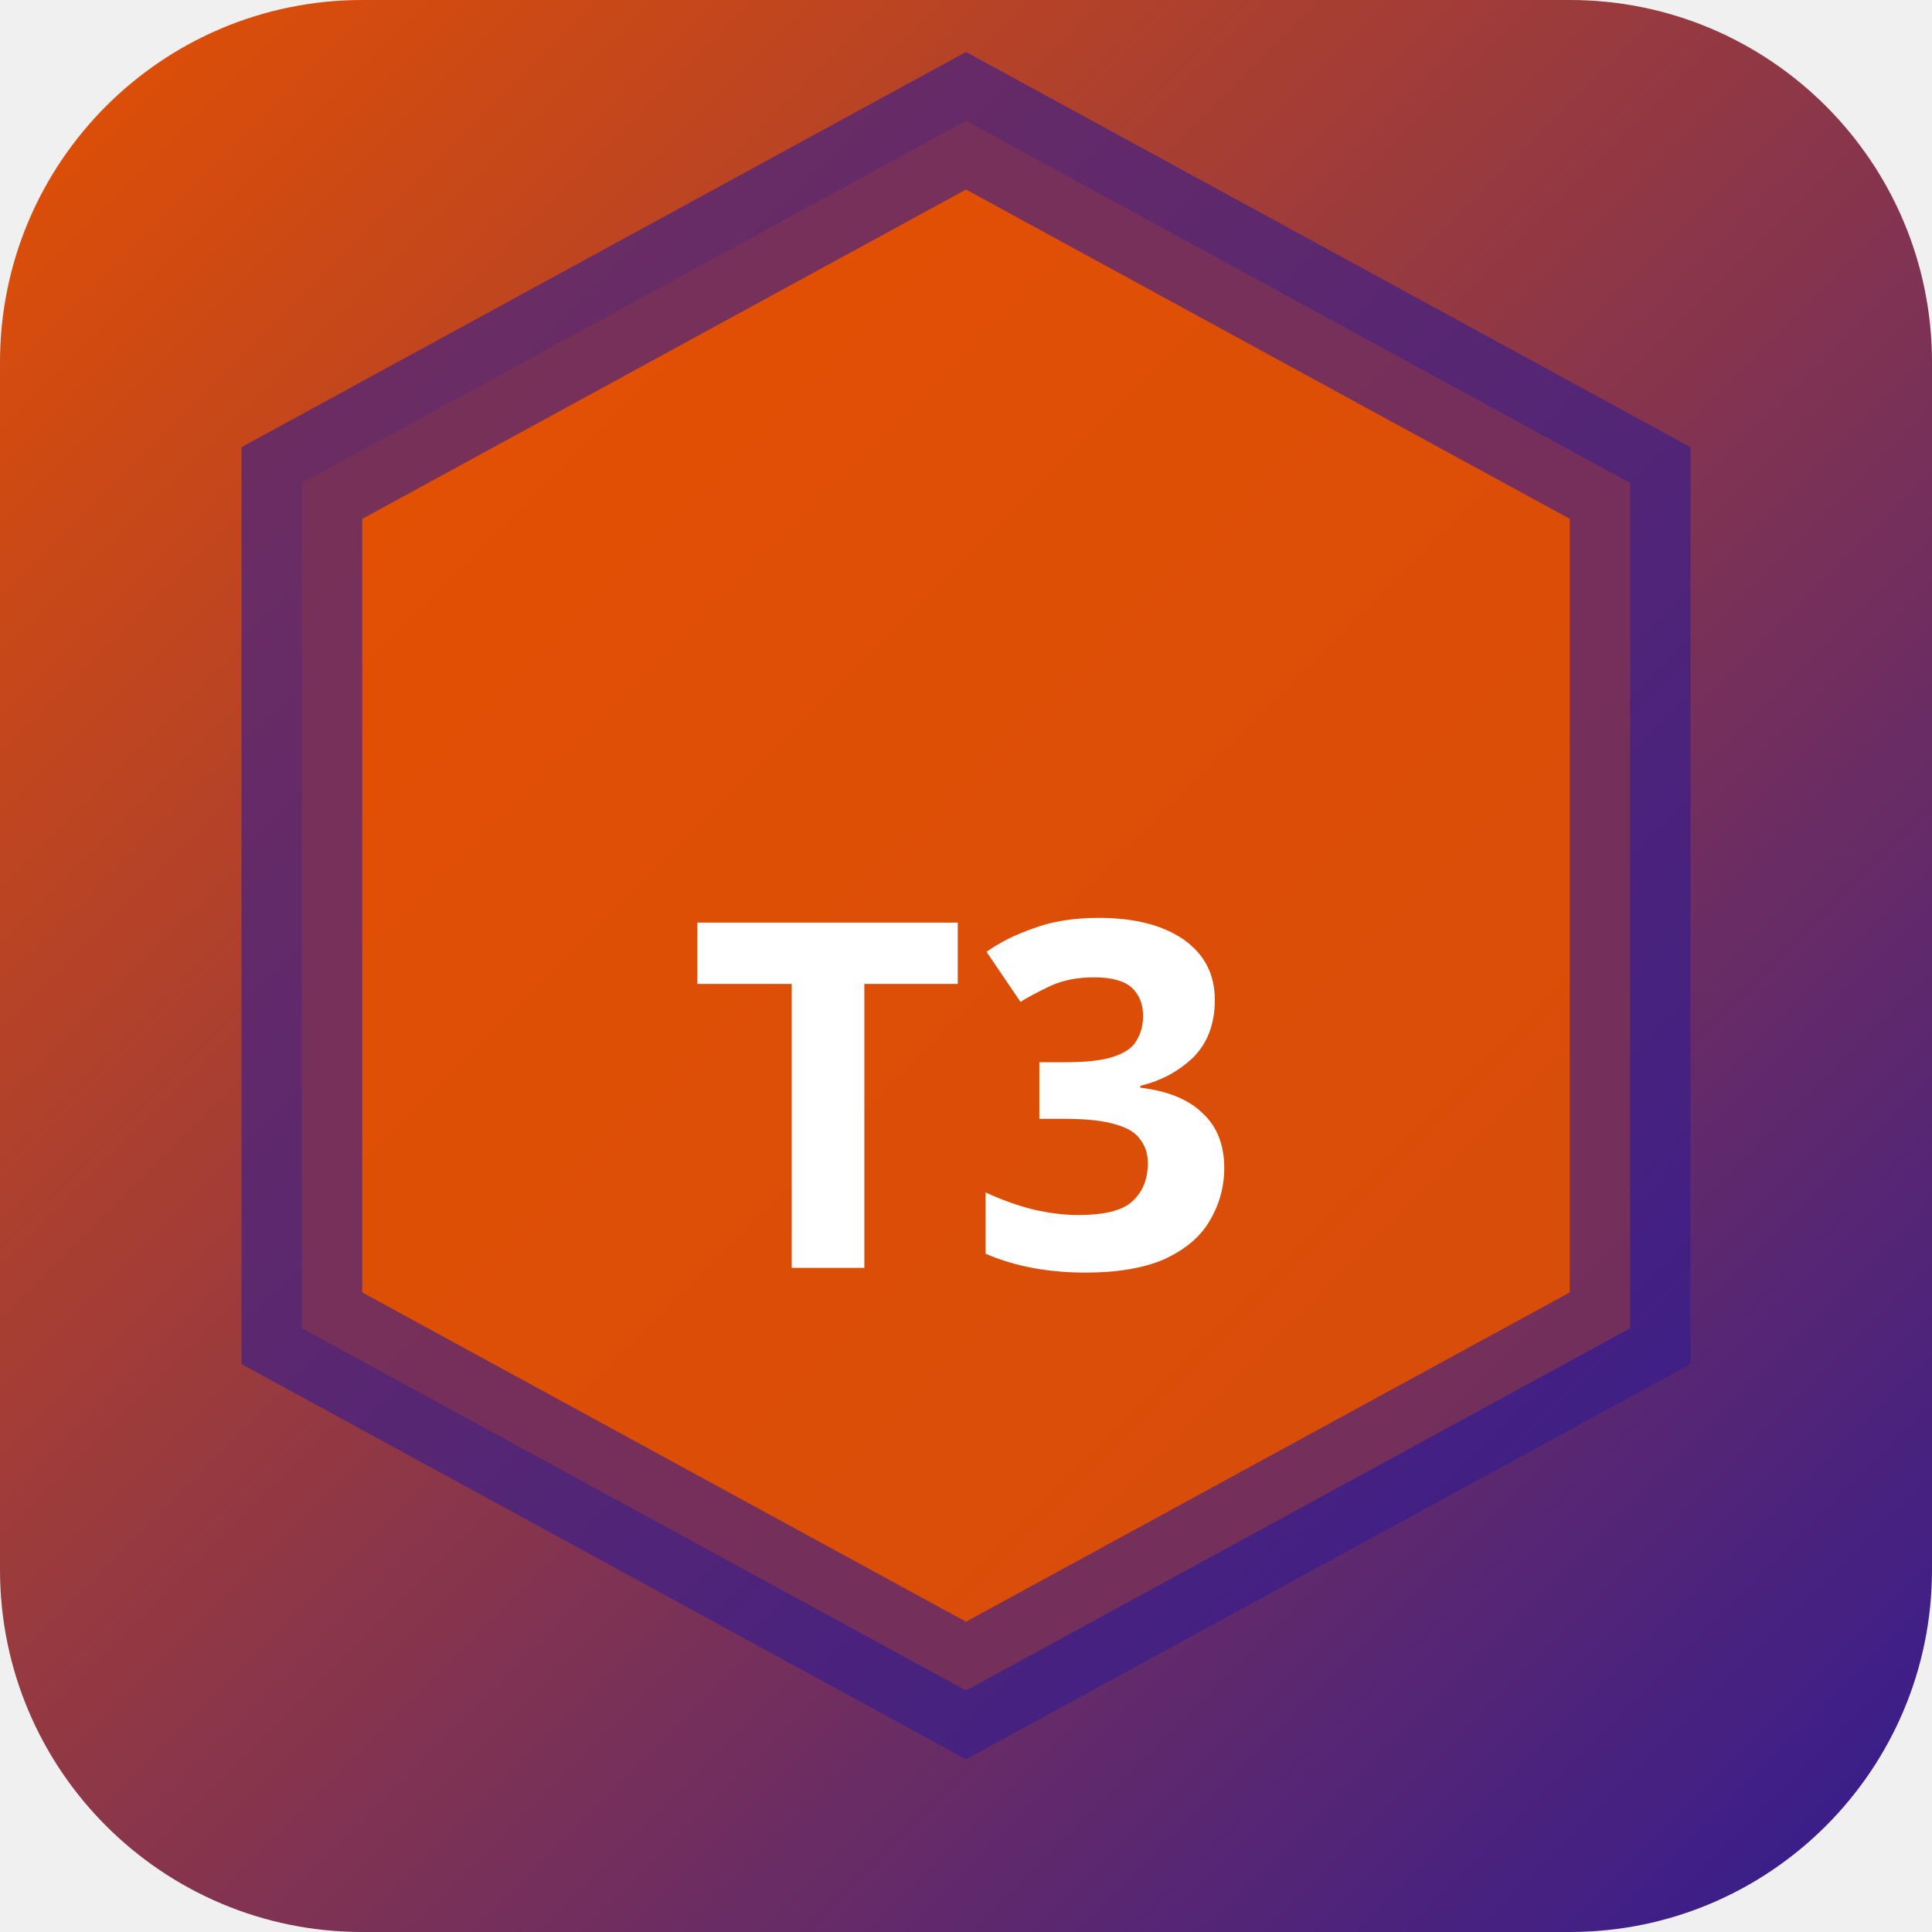
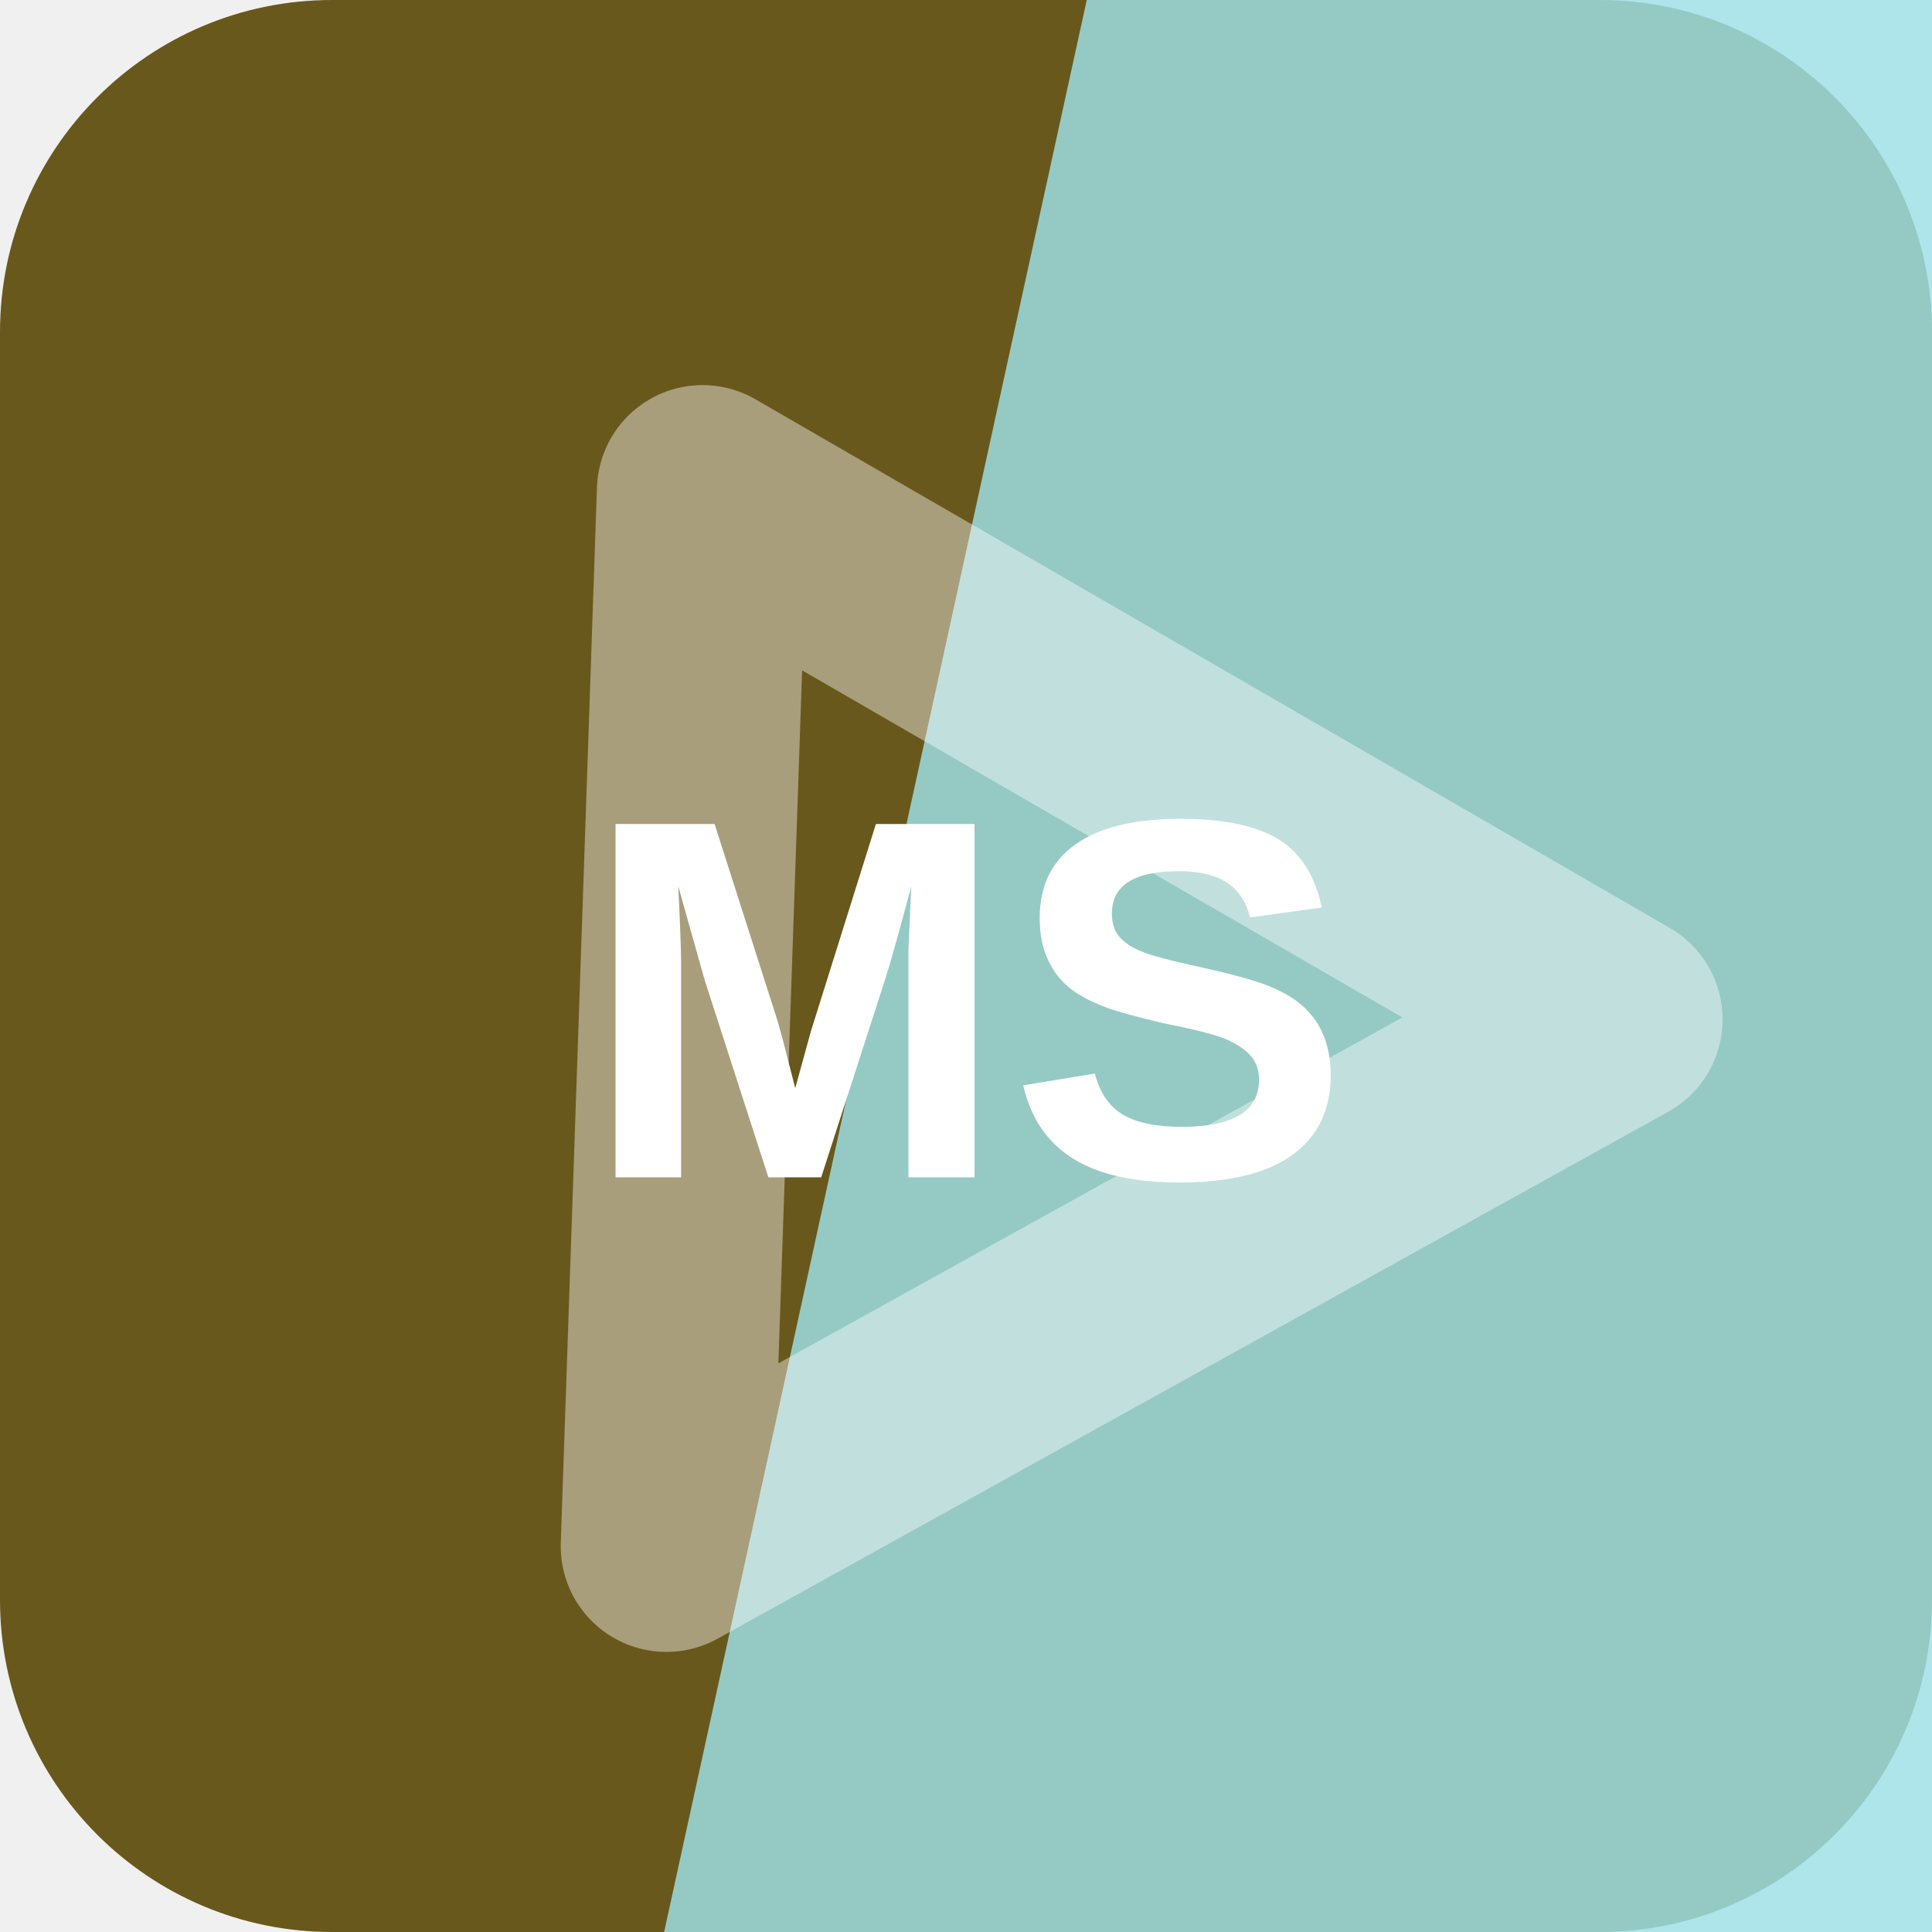
- <svg xmlns="http://www.w3.org/2000/svg" width="32" height="32" viewBox="0 0 32 32">
-   <defs>
-     <linearGradient id="bgt3b0" x1="0" y1="0" x2="1" y2="1">
-       <stop offset="0%" stop-color="#e65100" />
-       <stop offset="100%" stop-color="#311b92" />
-     </linearGradient>
-   </defs>
-   <rect width="32" height="32" rx="6" fill="url(#bgt3b0)" />
-   <polygon points="16,2 27,8 27,22 16,28 5,22 5,8" fill="rgba(230,81,0,0.9)" stroke="rgba(49,27,146,0.6)" stroke-width="2" />
-   <text x="16" y="21" text-anchor="middle" fill="#fff" font-size="8" font-weight="700" font-family="system-ui">T3</text>
+ <svg xmlns="http://www.w3.org/2000/svg" width="64" height="64" viewBox="0 0 64 64" role="img">
+   <rect width="64" height="64" rx="11" fill="hsl(47 58% 26%)" />
+   <path d="M36 0h28v64H22Z" fill="hsl(185 63% 77%)" opacity="0.82" />
+   <g transform="rotate(151 32 32)" opacity="0.42">
+     <path d="M14 20h36L32 50Z" fill="none" stroke="#ffffff" stroke-width="7" stroke-linejoin="round" />
+   </g>
+   <text x="32" y="39" text-anchor="middle" fill="#ffffff" font-family="Arial,Helvetica,sans-serif" font-size="17" font-weight="700" letter-spacing="0">MS</text>
</svg>
